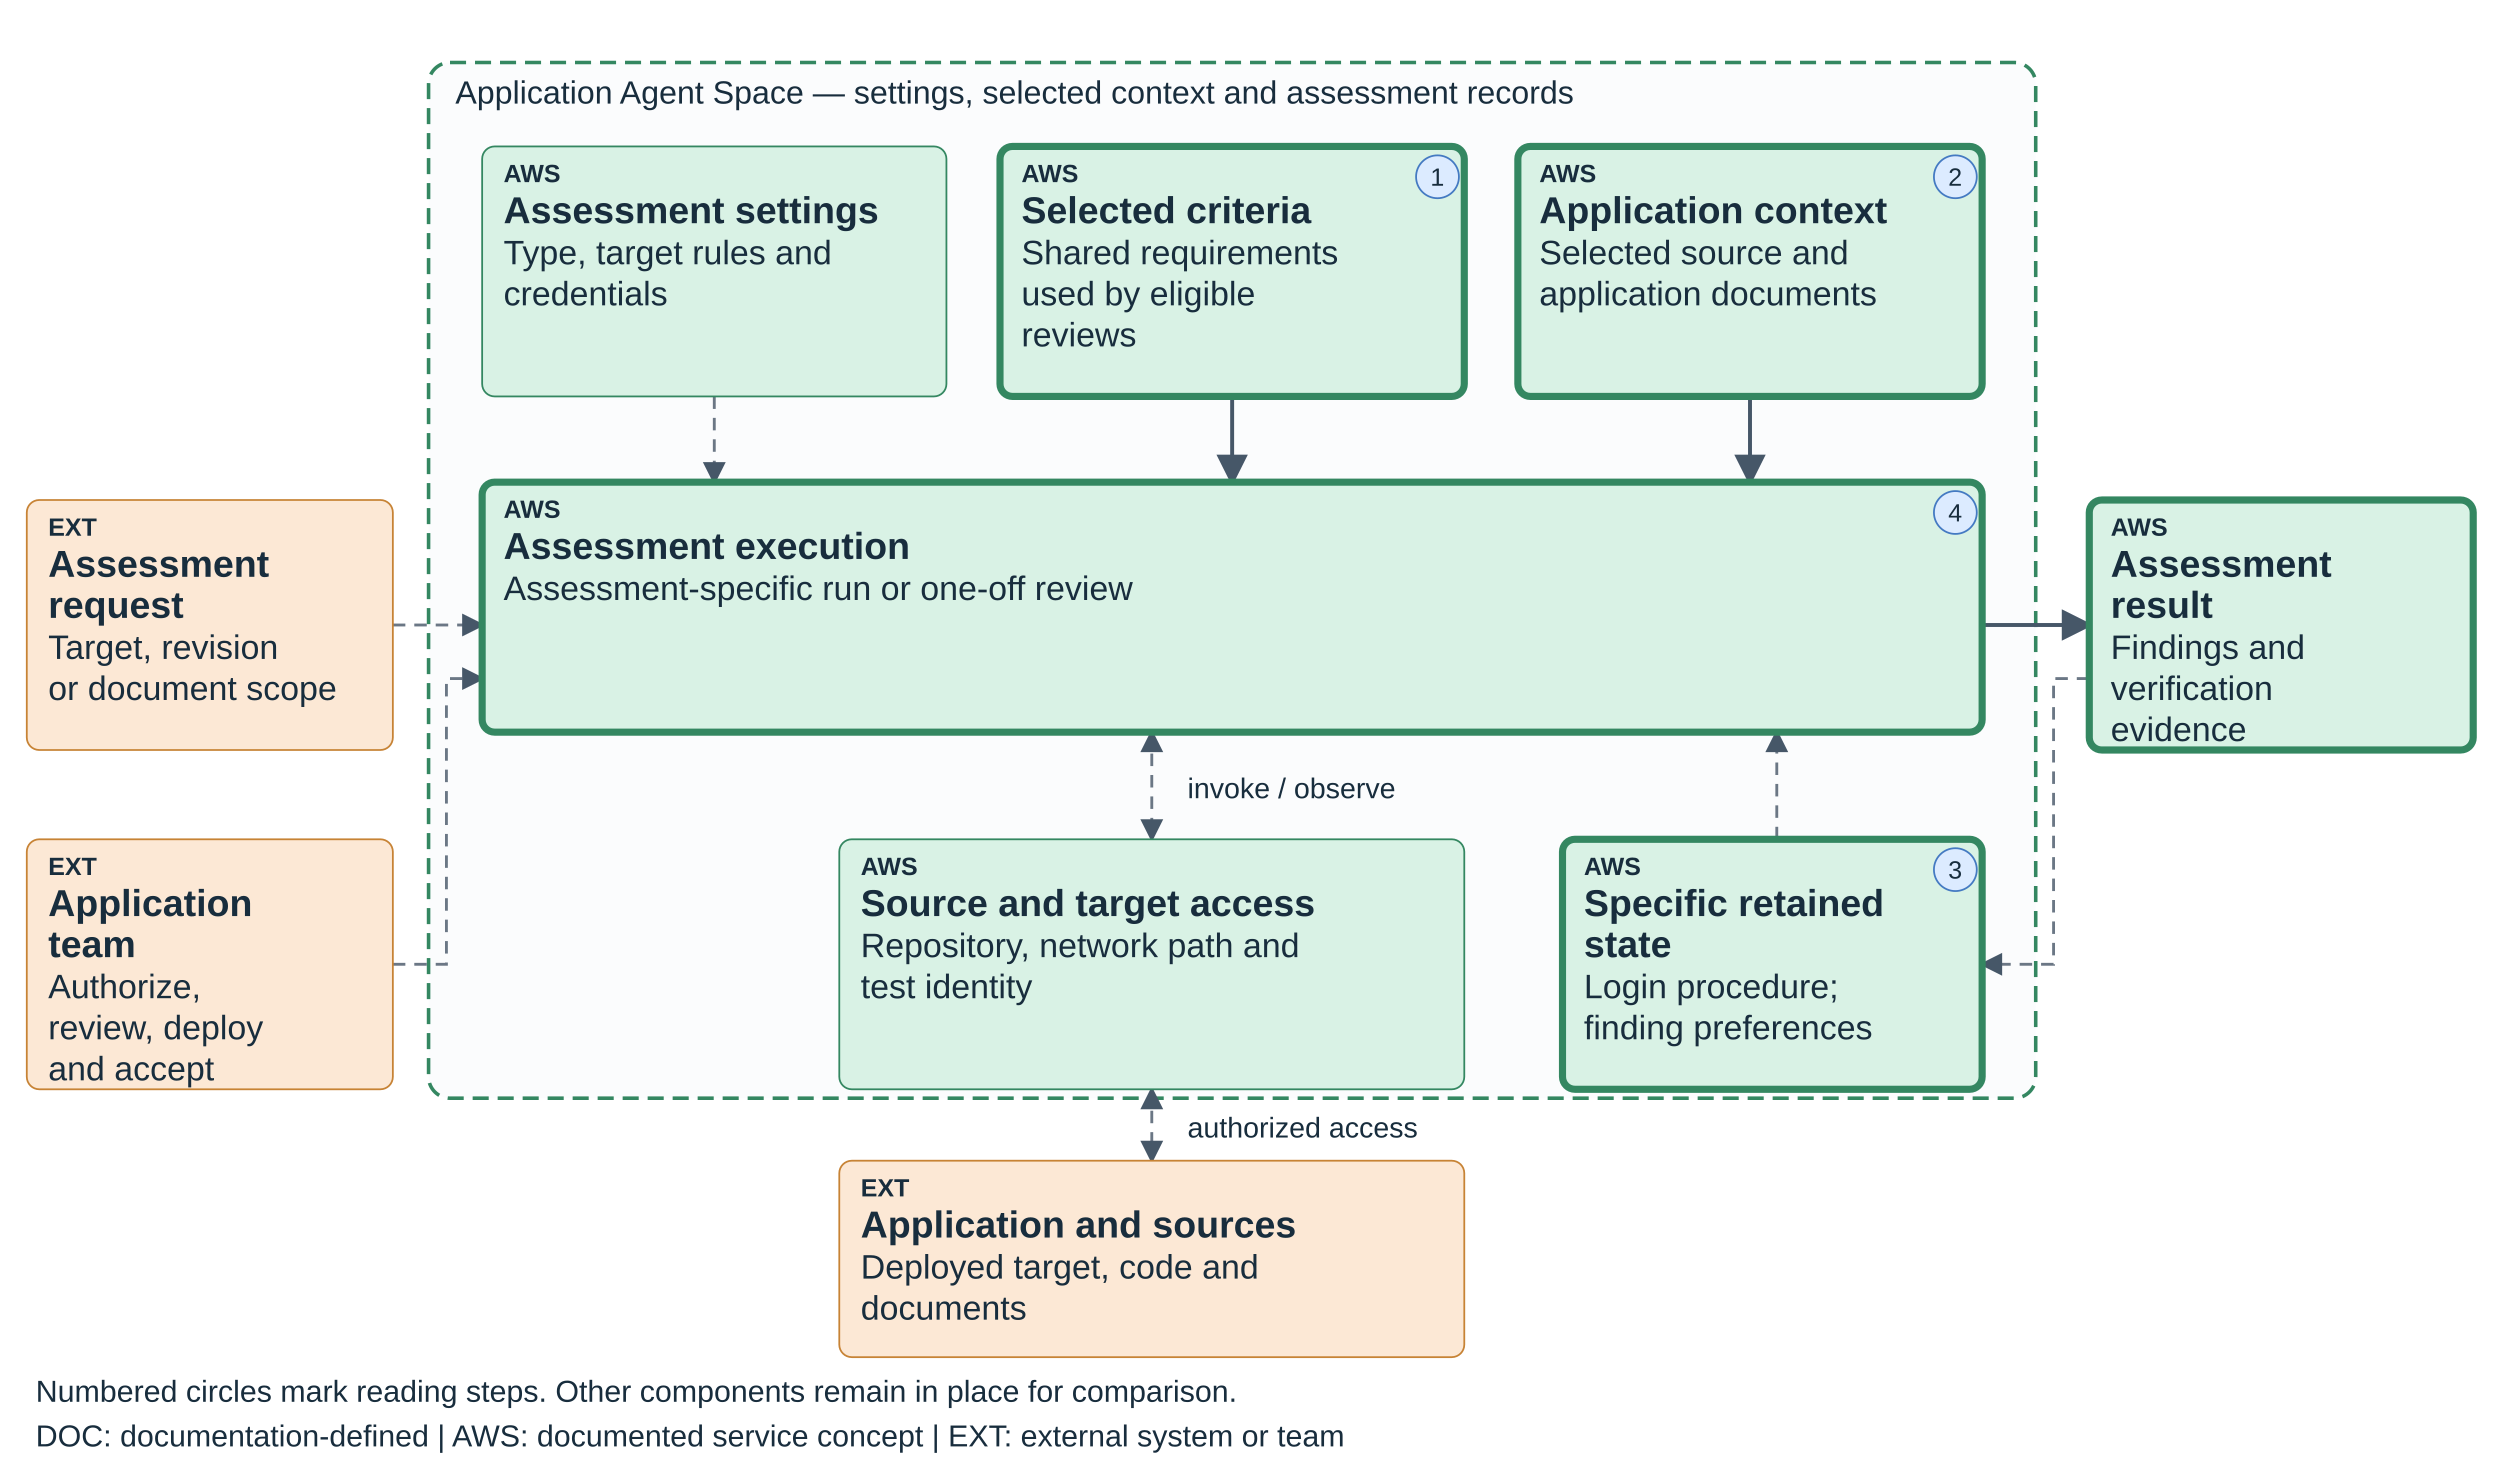
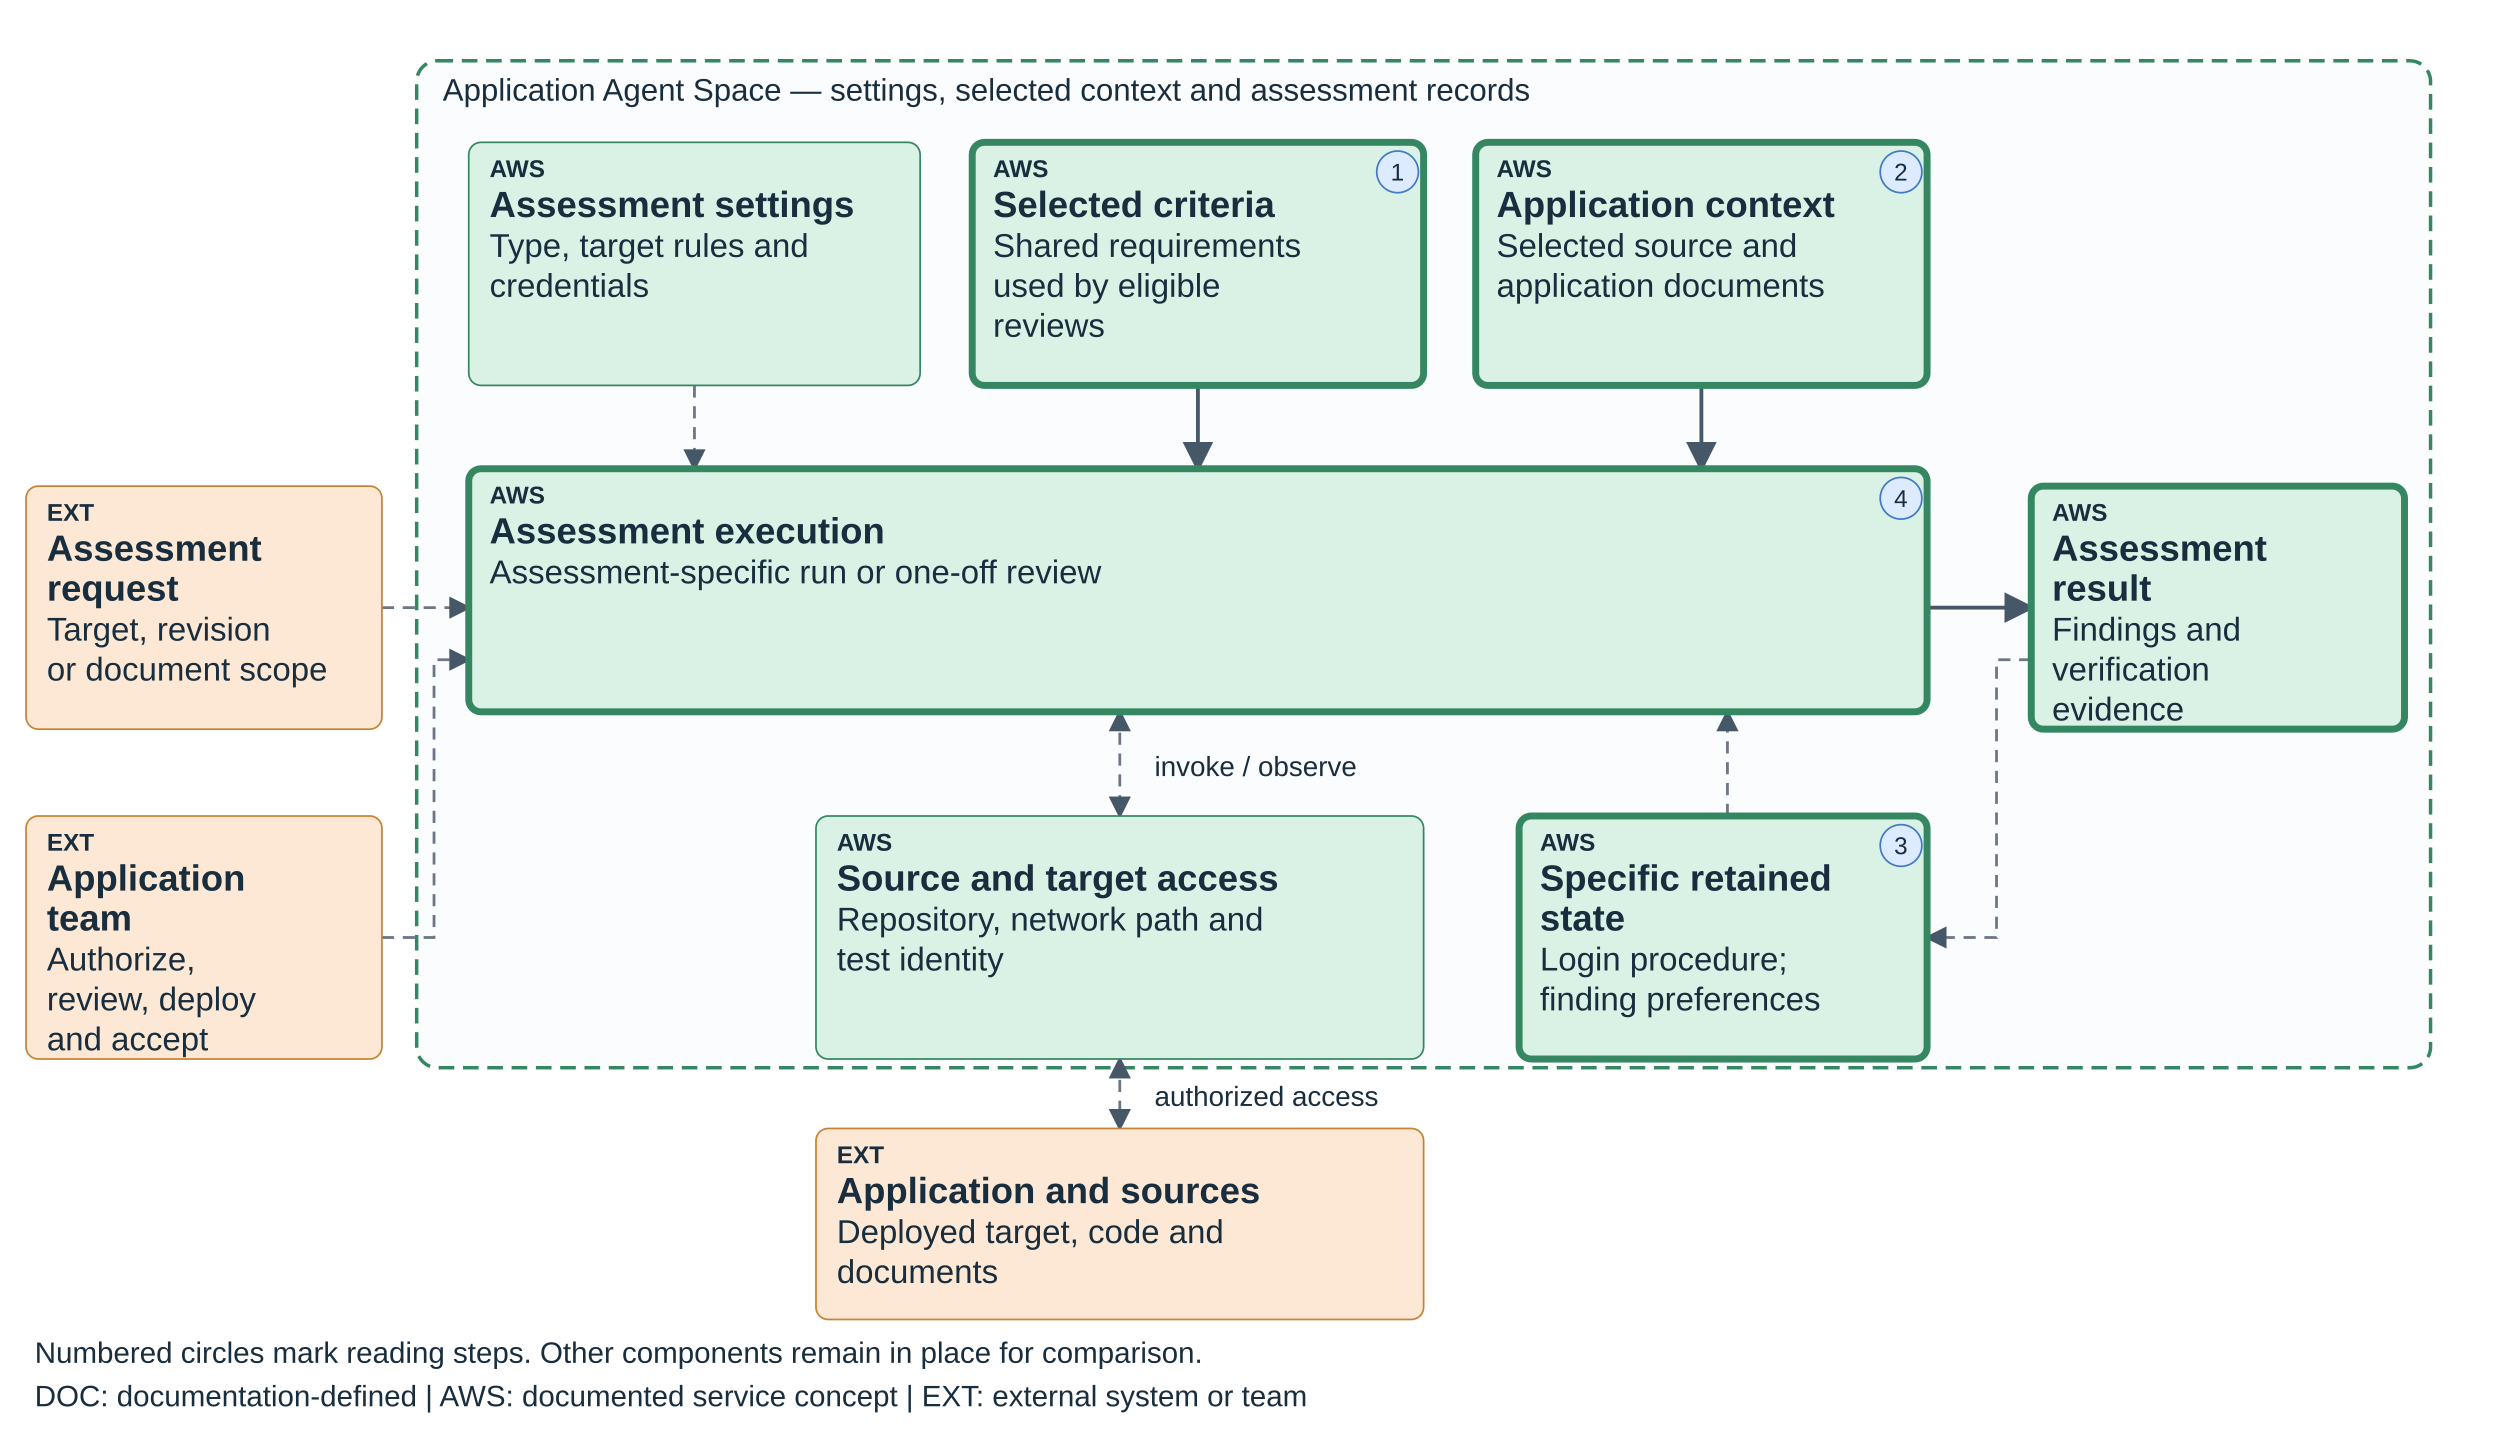
- <svg xmlns="http://www.w3.org/2000/svg" viewBox="0 0 1400 825" role="img" aria-labelledby="teaching-security-context-title teaching-security-context-desc" data-diagram="teaching-security-context" data-layout="teaching-fixed-v1" data-product="security" data-view="context">
+ <svg xmlns="http://www.w3.org/2000/svg" viewBox="0 0 1440 825" role="img" aria-labelledby="teaching-security-context-title teaching-security-context-desc" data-diagram="teaching-security-context" data-layout="teaching-fixed-v1" data-product="security" data-view="context">
  <defs>
    <marker id="arrow" markerWidth="8" markerHeight="8" refX="7" refY="4" orient="auto-start-reverse">
      <path d="M0,0 L8,4 L0,8" fill="#465768" />
    </marker>
  </defs>
  <style>text{font-family:Arial,sans-serif;fill:#182d3d}.label{font-size:21px;font-weight:600}.detail{font-size:19px}.tag{font-size:14px;font-weight:700}.edge{fill:none;stroke:#465768;stroke-width:2.2;marker-end:url(#arrow)}.edge-soft{fill:none;stroke:#6b7785;stroke-width:1.6;stroke-dasharray:7 5;marker-end:url(#arrow)}</style>
-   <rect x="240" y="35" width="900" height="580" rx="12" fill="#fbfcfd" stroke="#348761" stroke-width="2" stroke-dasharray="9 5" />
+   <rect data-scope-boundary="true" x="240" y="35" width="1160" height="580" rx="12" fill="#fbfcfd" stroke="#348761" stroke-width="2" stroke-dasharray="9 5" />
  <text x="255" y="58" font-size="18">Application Agent Space — settings, selected context and assessment records</text>
  <path data-edge="request-execution" class="edge-soft" d="M220 350 H270" />
  <path data-edge="instructions-execution" class="edge-soft" d="M400 222 V270" />
  <path data-edge="skills-execution" class="edge" d="M690 222 V270" />
  <path data-edge="knowledge-execution" class="edge" d="M980 222 V270" />
  <path data-edge="execution-result" class="edge" d="M1110 350 H1170" />
  <path data-edge="execution-connections" class="edge-soft" d="M645 410 V470" marker-start="url(#arrow)" />
  <path data-edge="connections-sources" class="edge-soft" d="M645 610 V650" marker-start="url(#arrow)" />
  <text x="665" y="447" font-size="16">invoke / observe</text>
  <text x="665" y="637" font-size="16">authorized access</text>
  <path class="edge-soft" data-edge="result-learning" d="M1170 380 H1150 V540 H1110" />
  <path class="edge-soft" data-edge="reuse-execution" d="M995 470 V410" />
  <path class="edge-soft" data-edge="operator-execution" d="M220 540 H250 V380 H270" />
  <g data-node="request" data-box="15,280,205,140" data-owner="external">
    <rect x="15" y="280" width="205" height="140" rx="7" fill="#FCE8D5" stroke="#C78335" stroke-width="1" />
    <text class="tag" x="27" y="300">EXT</text>
    <text class="label" x="27" y="323">Assessment</text>
    <text class="label" x="27" y="346">request</text>
    <text class="detail" x="27" y="369">Target, revision</text>
    <text class="detail" x="27" y="392">or document scope</text>
  </g>
  <g data-node="instructions" data-box="270,82,260,140" data-owner="aws">
    <rect x="270" y="82" width="260" height="140" rx="7" fill="#D9F2E5" stroke="#348761" stroke-width="1" />
    <text class="tag" x="282" y="102">AWS</text>
    <text class="label" x="282" y="125">Assessment settings</text>
    <text class="detail" x="282" y="148">Type, target rules and</text>
    <text class="detail" x="282" y="171">credentials</text>
  </g>
  <g data-node="skills" data-box="560,82,260,140" data-owner="aws">
    <rect x="560" y="82" width="260" height="140" rx="7" fill="#D9F2E5" stroke="#348761" stroke-width="4" />
    <text class="tag" x="572" y="102">AWS</text>
    <text class="label" x="572" y="125">Selected criteria</text>
    <text class="detail" x="572" y="148">Shared requirements</text>
    <text class="detail" x="572" y="171">used by eligible</text>
    <text class="detail" x="572" y="194">reviews</text>
    <circle data-reading-step="1" cx="805" cy="99" r="12" fill="#DCEBFF" stroke="#447AC2" />
    <text x="801" y="104" font-size="14">1</text>
  </g>
  <g data-node="knowledge" data-box="850,82,260,140" data-owner="aws">
    <rect x="850" y="82" width="260" height="140" rx="7" fill="#D9F2E5" stroke="#348761" stroke-width="4" />
    <text class="tag" x="862" y="102">AWS</text>
    <text class="label" x="862" y="125">Application context</text>
    <text class="detail" x="862" y="148">Selected source and</text>
    <text class="detail" x="862" y="171">application documents</text>
    <circle data-reading-step="2" cx="1095" cy="99" r="12" fill="#DCEBFF" stroke="#447AC2" />
    <text x="1091" y="104" font-size="14">2</text>
  </g>
  <g data-node="execution" data-box="270,270,840,140" data-owner="aws">
    <rect x="270" y="270" width="840" height="140" rx="7" fill="#D9F2E5" stroke="#348761" stroke-width="4" />
    <text class="tag" x="282" y="290">AWS</text>
    <text class="label" x="282" y="313">Assessment execution</text>
    <text class="detail" x="282" y="336">Assessment-specific run or one-off review</text>
    <circle data-reading-step="4" cx="1095" cy="287" r="12" fill="#DCEBFF" stroke="#447AC2" />
    <text x="1091" y="292" font-size="14">4</text>
  </g>
  <g data-node="connections" data-box="470,470,350,140" data-owner="aws">
    <rect x="470" y="470" width="350" height="140" rx="7" fill="#D9F2E5" stroke="#348761" stroke-width="1" />
    <text class="tag" x="482" y="490">AWS</text>
    <text class="label" x="482" y="513">Source and target access</text>
    <text class="detail" x="482" y="536">Repository, network path and</text>
    <text class="detail" x="482" y="559">test identity</text>
  </g>
  <g data-node="learning" data-box="875,470,235,140" data-owner="aws">
    <rect x="875" y="470" width="235" height="140" rx="7" fill="#D9F2E5" stroke="#348761" stroke-width="4" />
    <text class="tag" x="887" y="490">AWS</text>
    <text class="label" x="887" y="513">Specific retained</text>
    <text class="label" x="887" y="536">state</text>
    <text class="detail" x="887" y="559">Login procedure;</text>
    <text class="detail" x="887" y="582">finding preferences</text>
    <circle data-reading-step="3" cx="1095" cy="487" r="12" fill="#DCEBFF" stroke="#447AC2" />
    <text x="1091" y="492" font-size="14">3</text>
  </g>
  <g data-node="sources" data-box="470,650,350,110" data-owner="external">
    <rect x="470" y="650" width="350" height="110" rx="7" fill="#FCE8D5" stroke="#C78335" stroke-width="1" />
    <text class="tag" x="482" y="670">EXT</text>
    <text class="label" x="482" y="693">Application and sources</text>
    <text class="detail" x="482" y="716">Deployed target, code and</text>
    <text class="detail" x="482" y="739">documents</text>
  </g>
  <g data-node="result" data-box="1170,280,215,140" data-owner="aws">
    <rect x="1170" y="280" width="215" height="140" rx="7" fill="#D9F2E5" stroke="#348761" stroke-width="4" />
    <text class="tag" x="1182" y="300">AWS</text>
    <text class="label" x="1182" y="323">Assessment</text>
    <text class="label" x="1182" y="346">result</text>
    <text class="detail" x="1182" y="369">Findings and</text>
    <text class="detail" x="1182" y="392">verification</text>
    <text class="detail" x="1182" y="415">evidence</text>
  </g>
  <g data-node="operator" data-box="15,470,205,140" data-owner="external">
    <rect x="15" y="470" width="205" height="140" rx="7" fill="#FCE8D5" stroke="#C78335" stroke-width="1" />
    <text class="tag" x="27" y="490">EXT</text>
    <text class="label" x="27" y="513">Application</text>
    <text class="label" x="27" y="536">team</text>
    <text class="detail" x="27" y="559">Authorize,</text>
    <text class="detail" x="27" y="582">review, deploy</text>
    <text class="detail" x="27" y="605">and accept</text>
  </g>
  <text x="20" y="785" font-size="17">Numbered circles mark reading steps. Other components remain in place for comparison.</text>
  <text x="20" y="810" font-size="17">DOC: documentation-defined  |  AWS: documented service concept  |  EXT: external system or team</text>
</svg>
